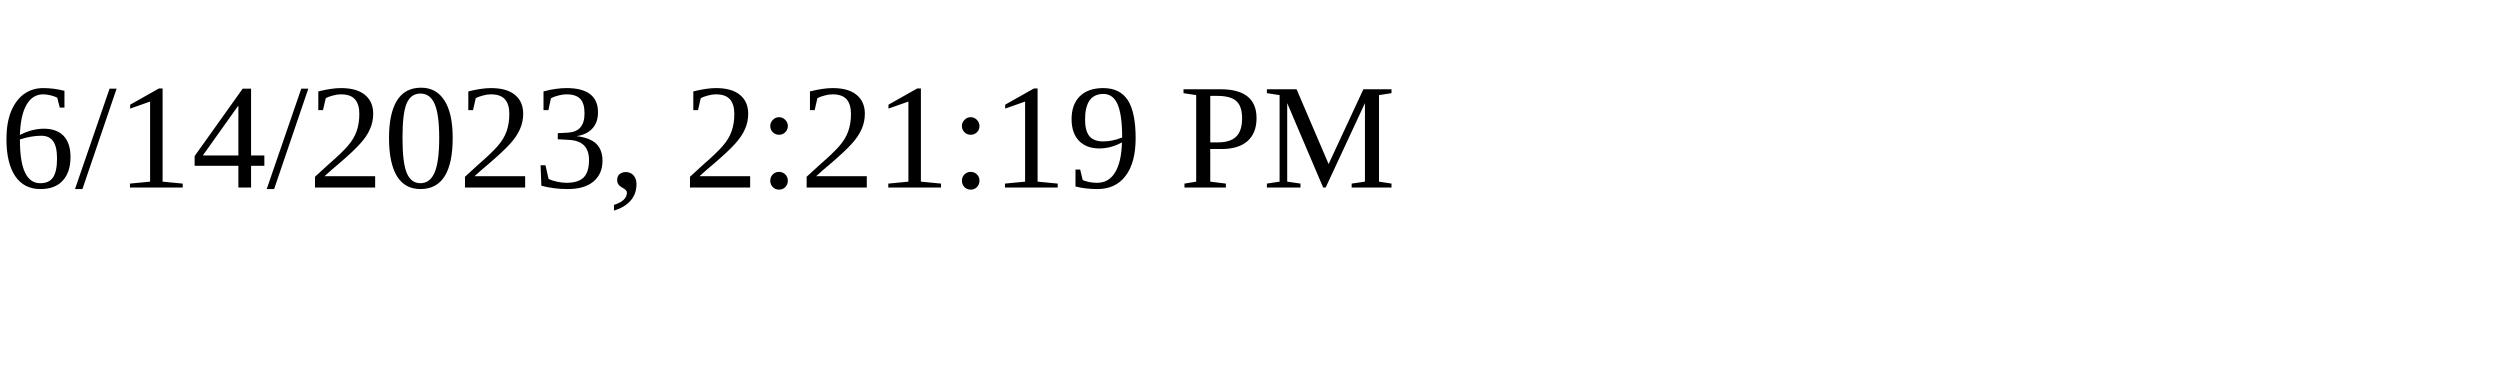
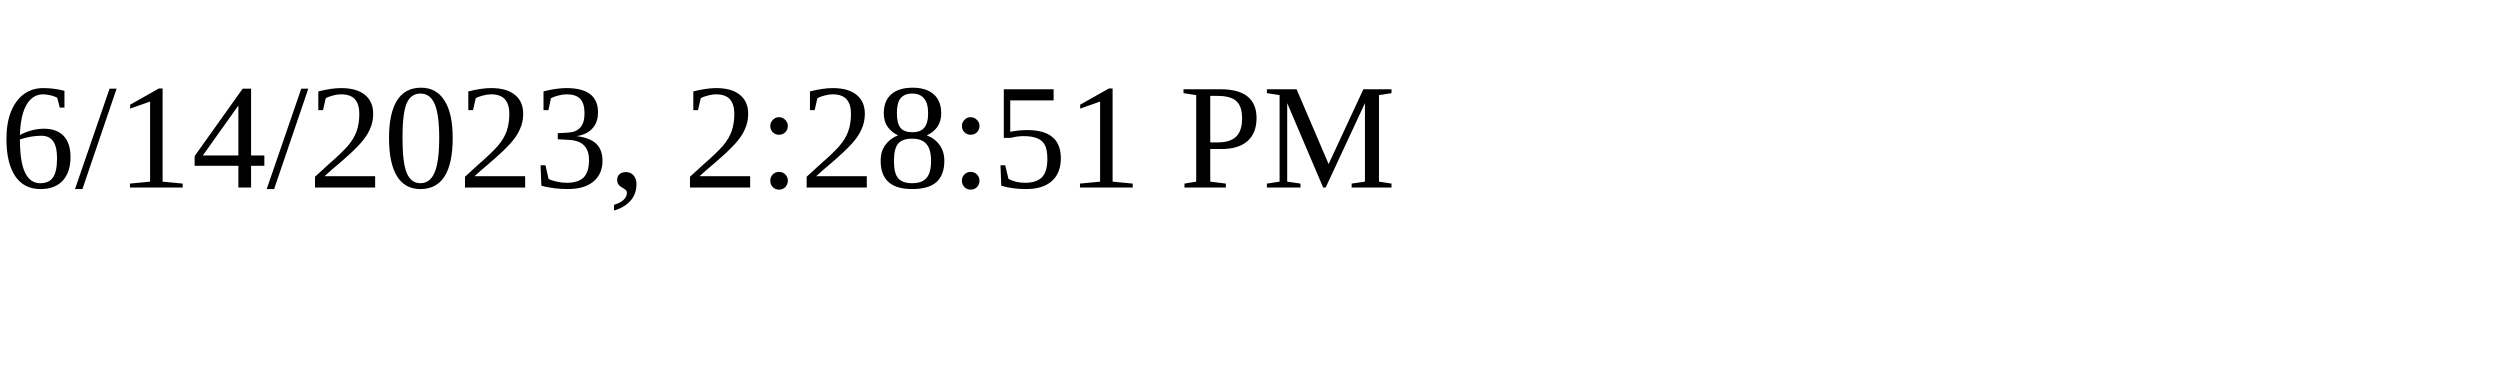
<svg xmlns="http://www.w3.org/2000/svg" height="30" width="200">
-   <text x="0" y="15">6/14/2023, 2:21:19 PM</text>
+   <text x="0" y="15">6/14/2023, 2:28:51 PM</text>
</svg>
